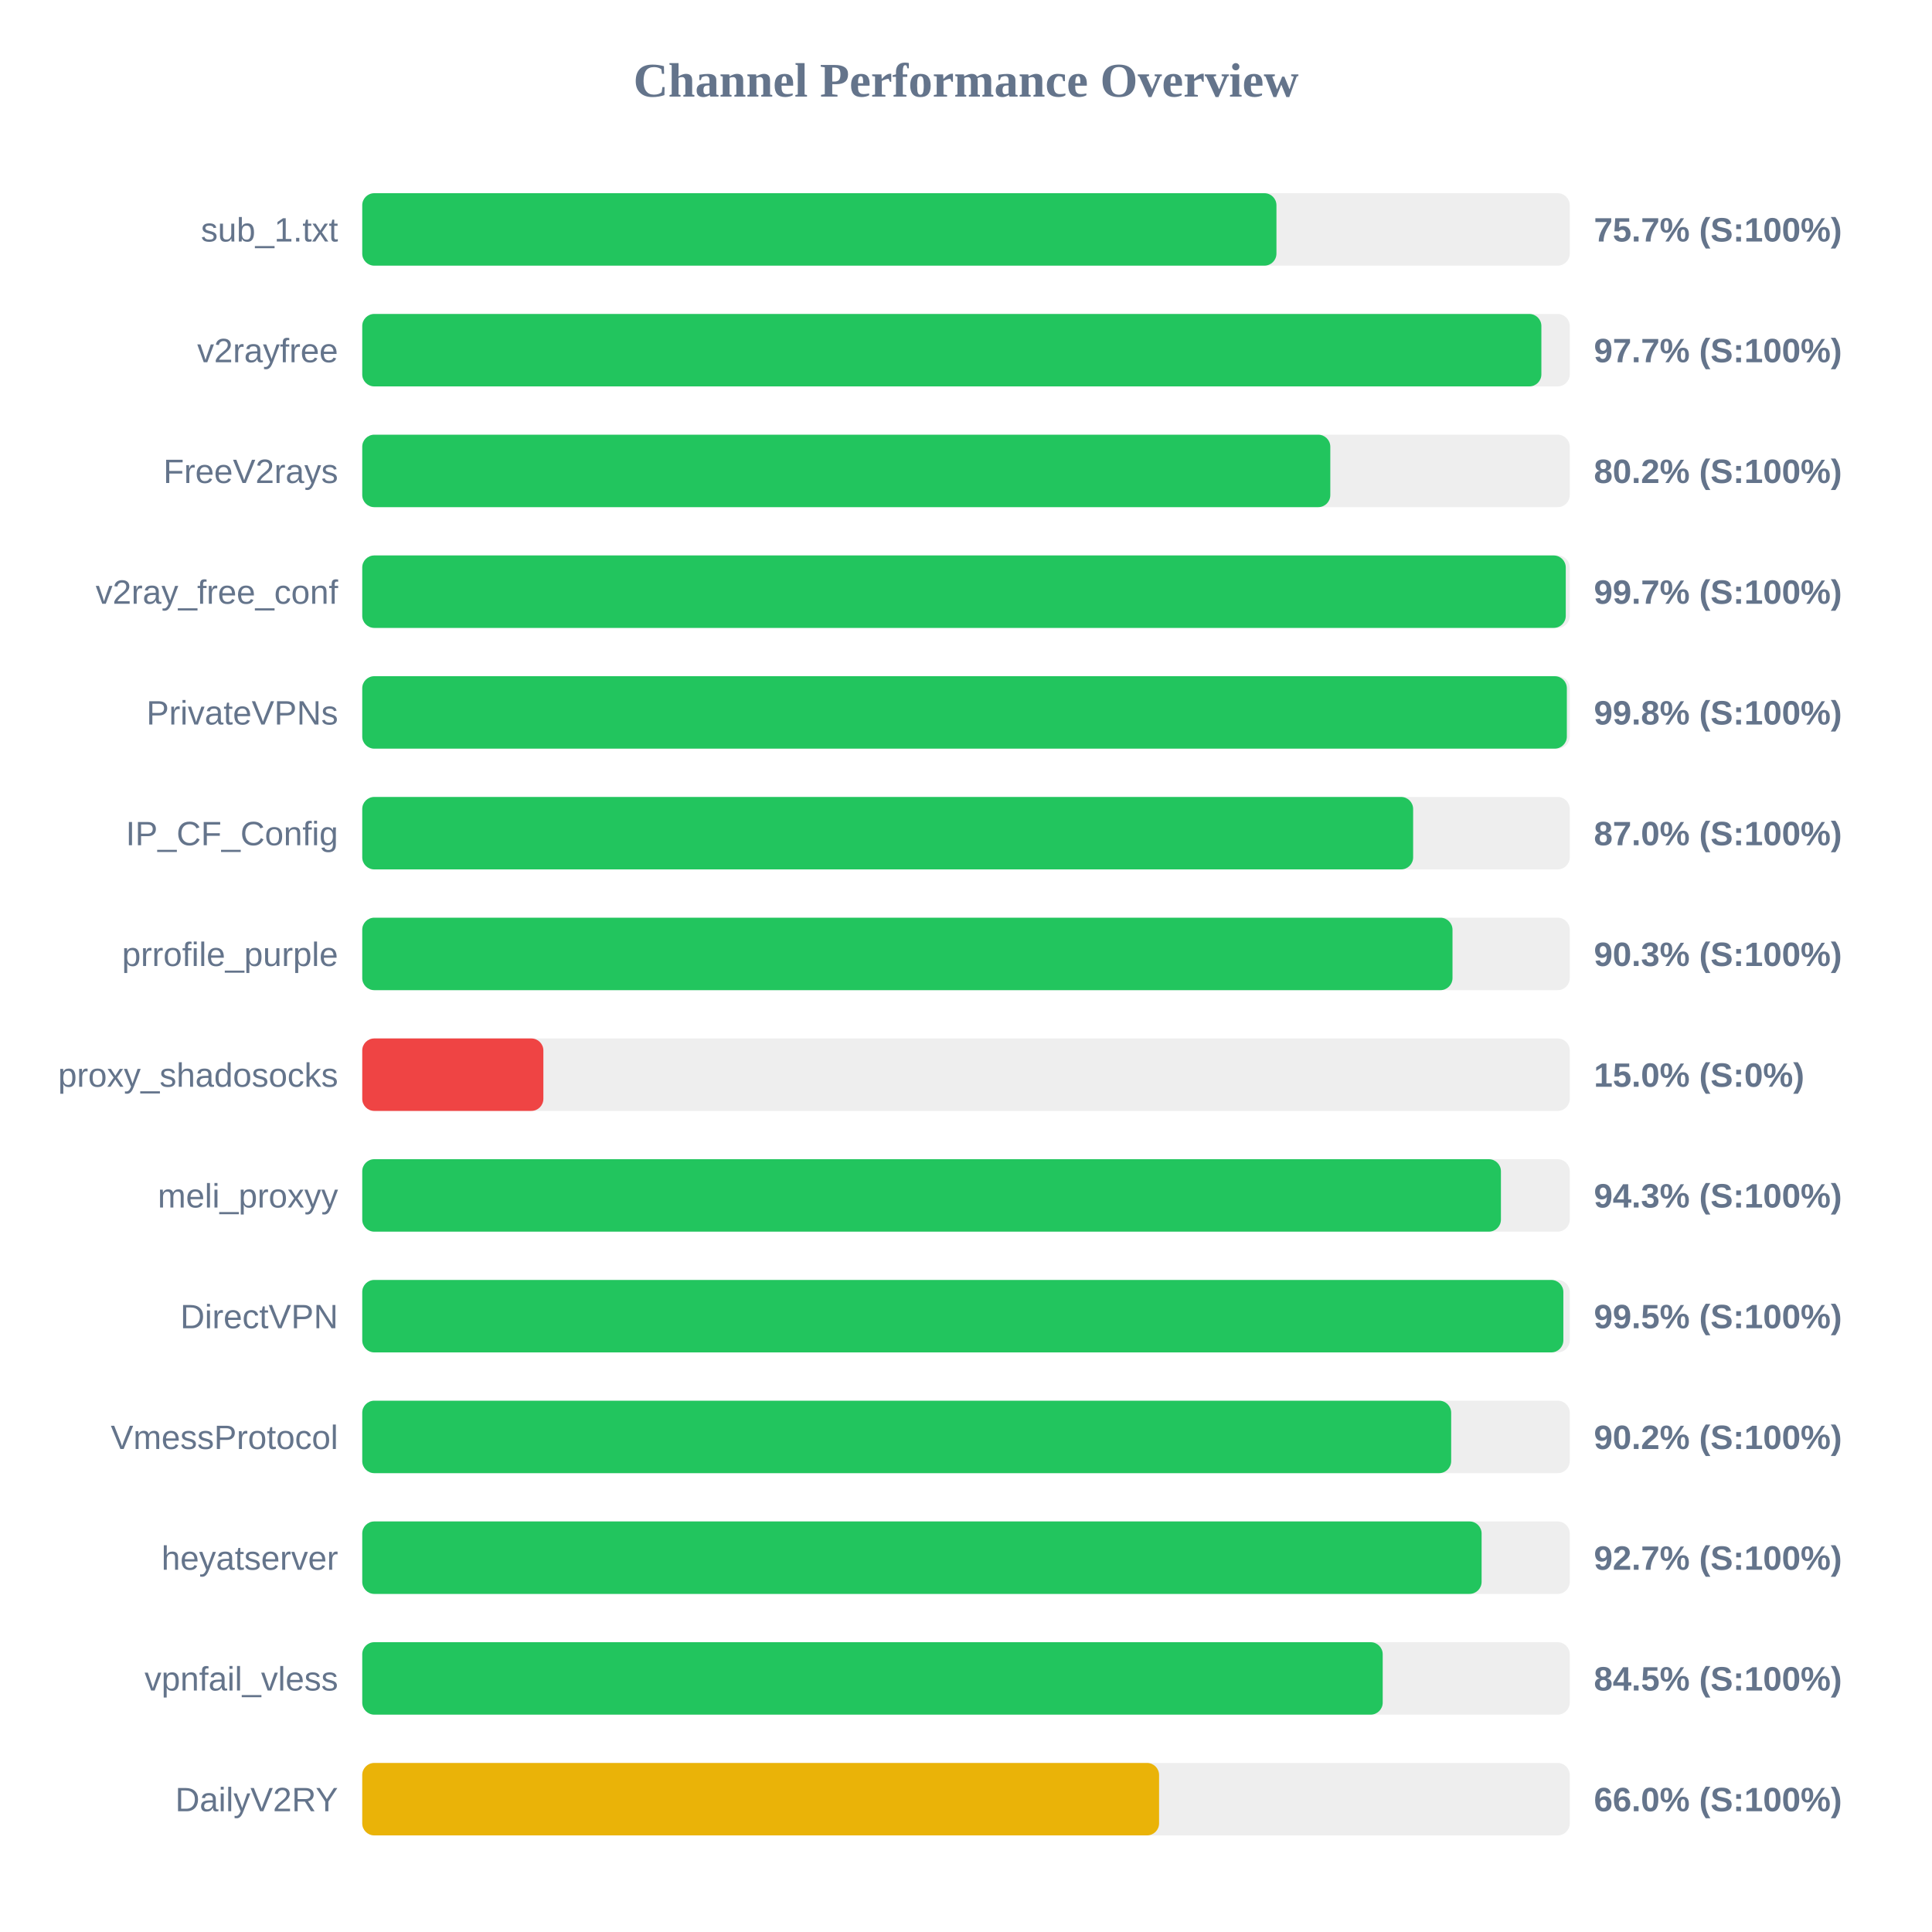
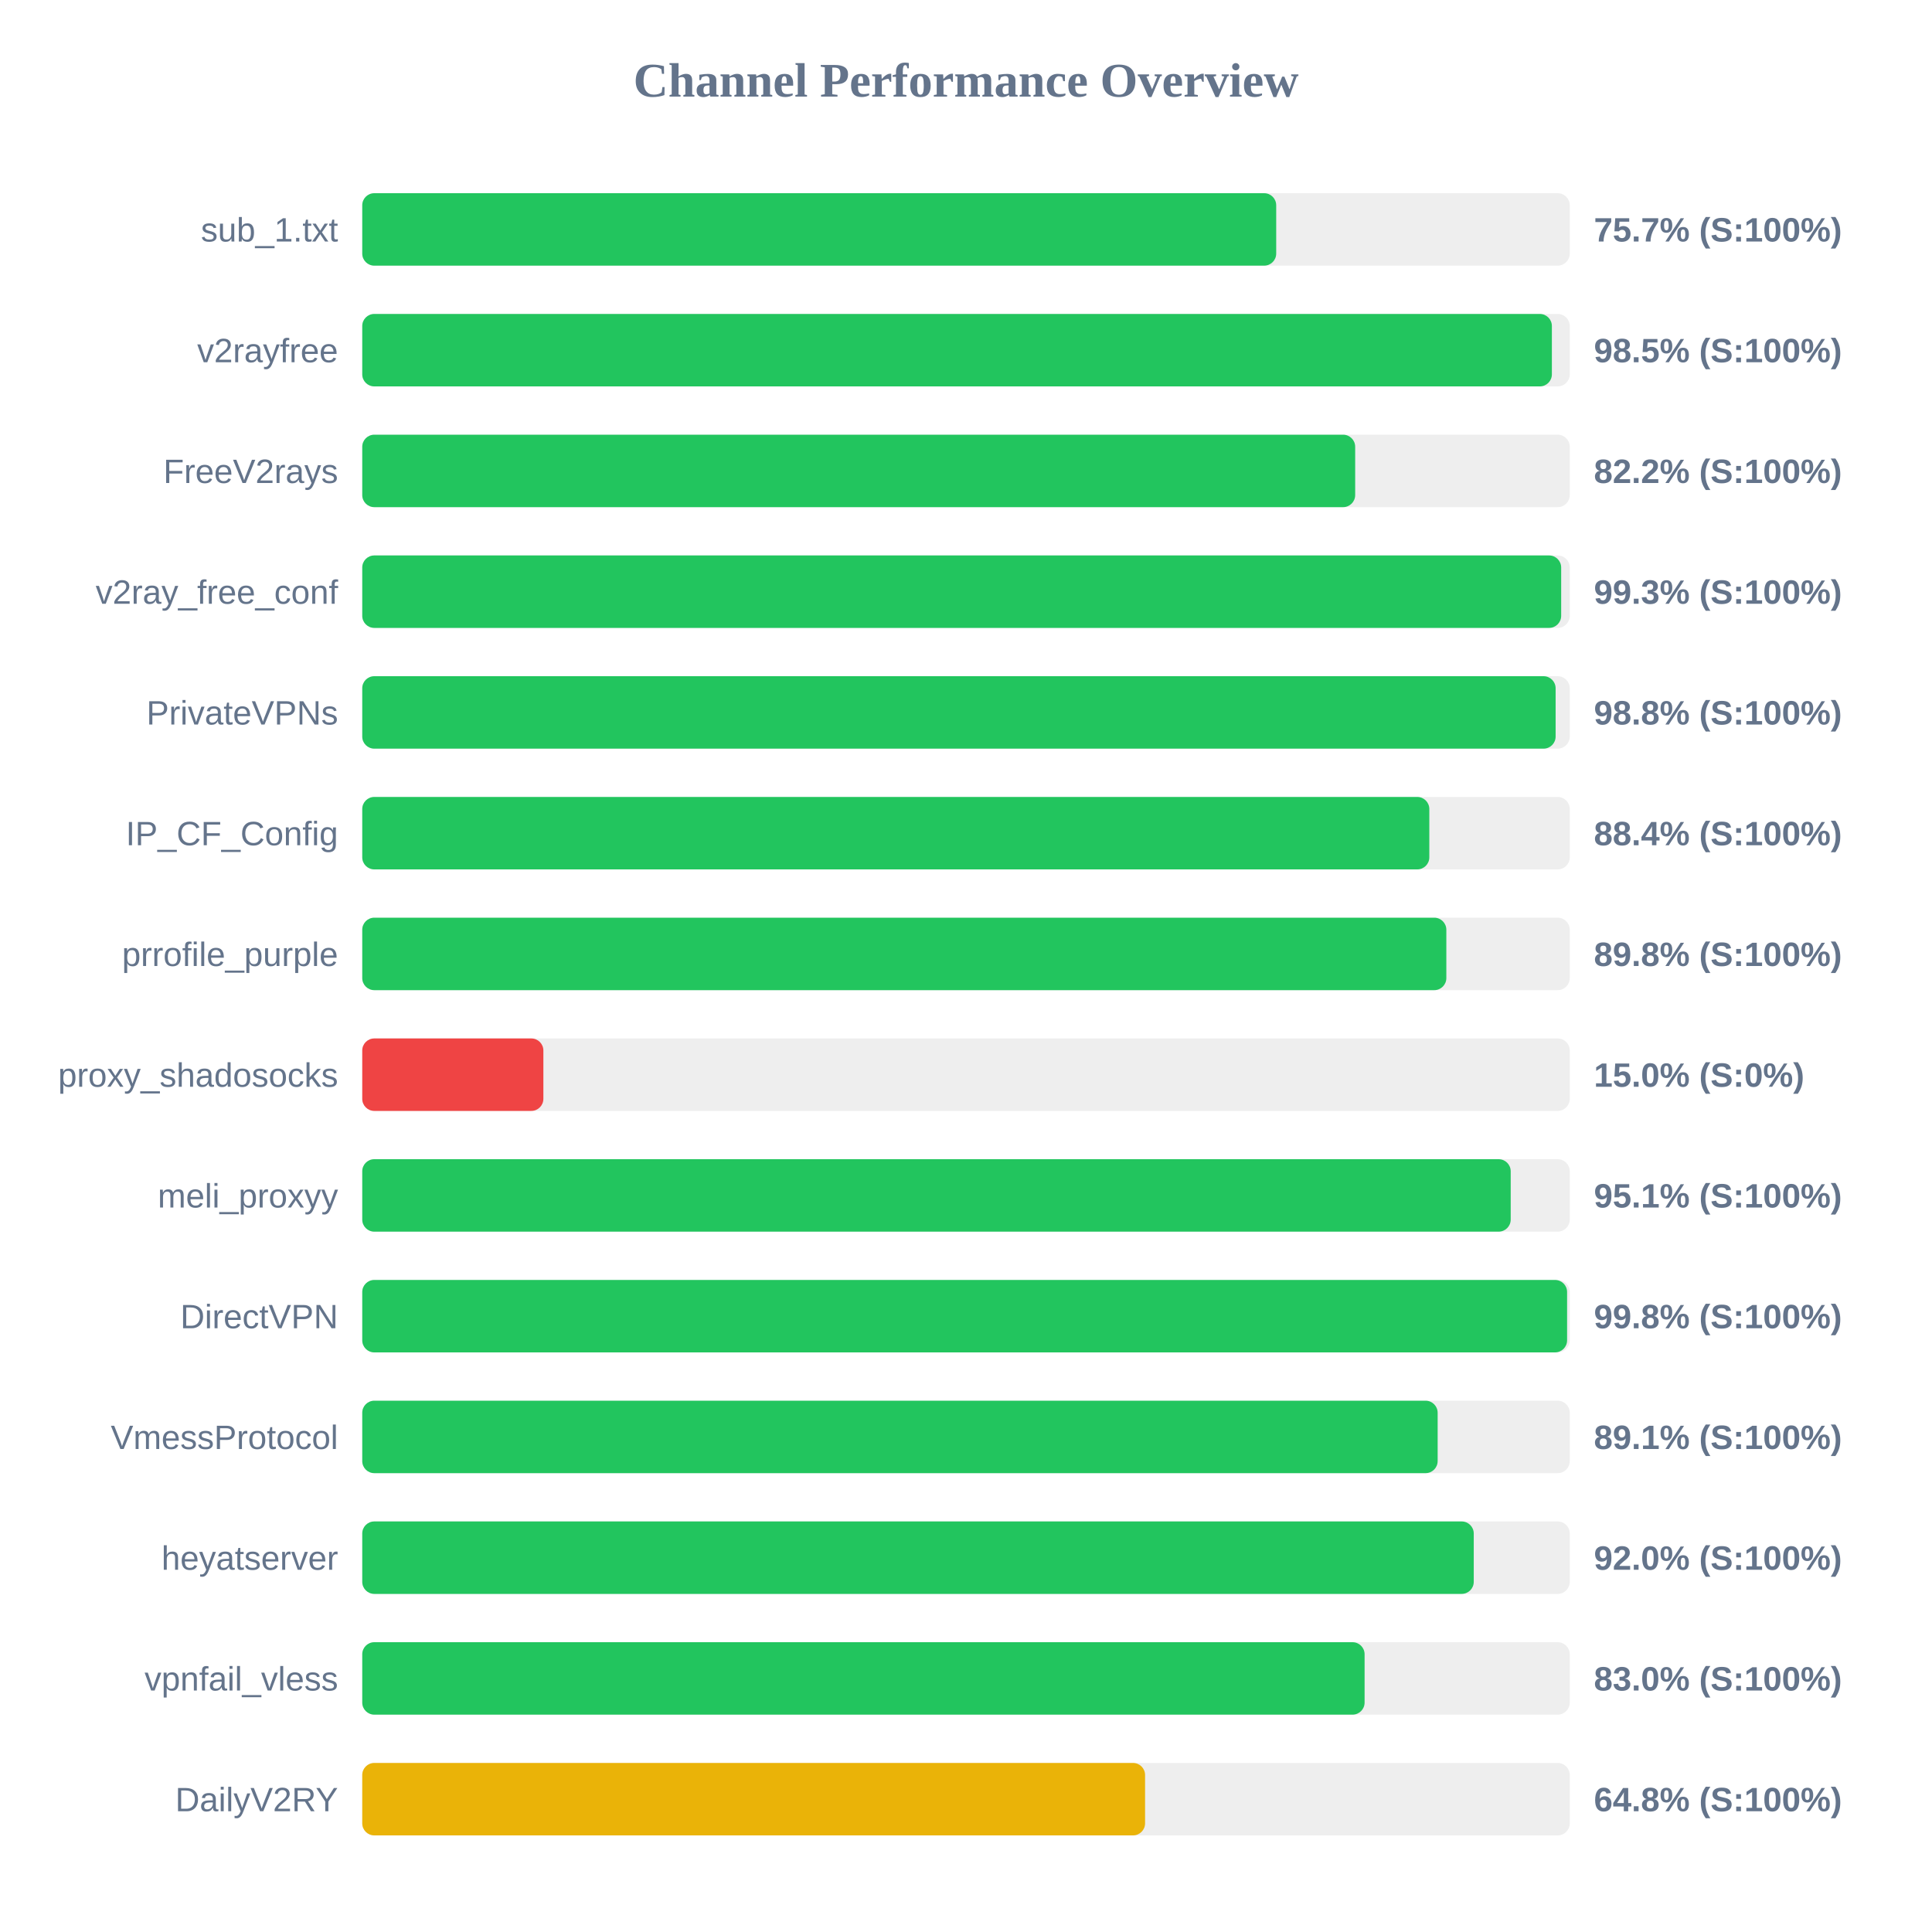
<svg xmlns="http://www.w3.org/2000/svg" width="800" height="800" version="1.1">
  <style>
        .row { font: 14px Arial; fill: #64748b; }
        .score { font: bold 14px Arial; fill: #64748b; }
    </style>
  <text x="400" y="40" text-anchor="middle" font-size="20px" font-weight="bold" fill="#64748b">Channel Performance Overview</text>
  <rect x="150" y="80" width="500" height="30" fill="#eee" rx="5" />
-   <rect x="150" y="80" width="378.55" height="30" fill="#22c55e" rx="5" />
+   <rect x="150" y="80" width="378.45" height="30" fill="#22c55e" rx="5" />
  <text x="140" y="100" text-anchor="end" class="row">sub_1.txt</text>
  <text x="660" y="100" text-anchor="start" class="score">75.7% (S:100%)</text>
  <rect x="150" y="130" width="500" height="30" fill="#eee" rx="5" />
-   <rect x="150" y="130" width="488.25" height="30" fill="#22c55e" rx="5" />
+   <rect x="150" y="130" width="492.6" height="30" fill="#22c55e" rx="5" />
  <text x="140" y="150" text-anchor="end" class="row">v2rayfree</text>
-   <text x="660" y="150" text-anchor="start" class="score">97.7% (S:100%)</text>
+   <text x="660" y="150" text-anchor="start" class="score">98.5% (S:100%)</text>
  <rect x="150" y="180" width="500" height="30" fill="#eee" rx="5" />
-   <rect x="150" y="180" width="400.85" height="30" fill="#22c55e" rx="5" />
+   <rect x="150" y="180" width="411.15" height="30" fill="#22c55e" rx="5" />
  <text x="140" y="200" text-anchor="end" class="row">FreeV2rays</text>
-   <text x="660" y="200" text-anchor="start" class="score">80.2% (S:100%)</text>
+   <text x="660" y="200" text-anchor="start" class="score">82.2% (S:100%)</text>
  <rect x="150" y="230" width="500" height="30" fill="#eee" rx="5" />
-   <rect x="150" y="230" width="498.35" height="30" fill="#22c55e" rx="5" />
+   <rect x="150" y="230" width="496.45" height="30" fill="#22c55e" rx="5" />
  <text x="140" y="250" text-anchor="end" class="row">v2ray_free_conf</text>
-   <text x="660" y="250" text-anchor="start" class="score">99.7% (S:100%)</text>
+   <text x="660" y="250" text-anchor="start" class="score">99.3% (S:100%)</text>
  <rect x="150" y="280" width="500" height="30" fill="#eee" rx="5" />
-   <rect x="150" y="280" width="498.8" height="30" fill="#22c55e" rx="5" />
+   <rect x="150" y="280" width="494.15" height="30" fill="#22c55e" rx="5" />
  <text x="140" y="300" text-anchor="end" class="row">PrivateVPNs</text>
-   <text x="660" y="300" text-anchor="start" class="score">99.8% (S:100%)</text>
+   <text x="660" y="300" text-anchor="start" class="score">98.8% (S:100%)</text>
  <rect x="150" y="330" width="500" height="30" fill="#eee" rx="5" />
-   <rect x="150" y="330" width="435.15" height="30" fill="#22c55e" rx="5" />
+   <rect x="150" y="330" width="441.85" height="30" fill="#22c55e" rx="5" />
  <text x="140" y="350" text-anchor="end" class="row">IP_CF_Config</text>
-   <text x="660" y="350" text-anchor="start" class="score">87.0% (S:100%)</text>
+   <text x="660" y="350" text-anchor="start" class="score">88.4% (S:100%)</text>
  <rect x="150" y="380" width="500" height="30" fill="#eee" rx="5" />
-   <rect x="150" y="380" width="451.45" height="30" fill="#22c55e" rx="5" />
+   <rect x="150" y="380" width="448.9" height="30" fill="#22c55e" rx="5" />
  <text x="140" y="400" text-anchor="end" class="row">prrofile_purple</text>
-   <text x="660" y="400" text-anchor="start" class="score">90.3% (S:100%)</text>
+   <text x="660" y="400" text-anchor="start" class="score">89.8% (S:100%)</text>
  <rect x="150" y="430" width="500" height="30" fill="#eee" rx="5" />
  <rect x="150" y="430" width="75.0" height="30" fill="#ef4444" rx="5" />
  <text x="140" y="450" text-anchor="end" class="row">proxy_shadosocks</text>
  <text x="660" y="450" text-anchor="start" class="score">15.0% (S:0%)</text>
  <rect x="150" y="480" width="500" height="30" fill="#eee" rx="5" />
-   <rect x="150" y="480" width="471.5" height="30" fill="#22c55e" rx="5" />
+   <rect x="150" y="480" width="475.55" height="30" fill="#22c55e" rx="5" />
  <text x="140" y="500" text-anchor="end" class="row">meli_proxyy</text>
-   <text x="660" y="500" text-anchor="start" class="score">94.3% (S:100%)</text>
+   <text x="660" y="500" text-anchor="start" class="score">95.1% (S:100%)</text>
  <rect x="150" y="530" width="500" height="30" fill="#eee" rx="5" />
-   <rect x="150" y="530" width="497.35" height="30" fill="#22c55e" rx="5" />
+   <rect x="150" y="530" width="498.9" height="30" fill="#22c55e" rx="5" />
  <text x="140" y="550" text-anchor="end" class="row">DirectVPN</text>
-   <text x="660" y="550" text-anchor="start" class="score">99.5% (S:100%)</text>
+   <text x="660" y="550" text-anchor="start" class="score">99.8% (S:100%)</text>
  <rect x="150" y="580" width="500" height="30" fill="#eee" rx="5" />
-   <rect x="150" y="580" width="450.9" height="30" fill="#22c55e" rx="5" />
+   <rect x="150" y="580" width="445.3" height="30" fill="#22c55e" rx="5" />
  <text x="140" y="600" text-anchor="end" class="row">VmessProtocol</text>
-   <text x="660" y="600" text-anchor="start" class="score">90.2% (S:100%)</text>
+   <text x="660" y="600" text-anchor="start" class="score">89.1% (S:100%)</text>
  <rect x="150" y="630" width="500" height="30" fill="#eee" rx="5" />
-   <rect x="150" y="630" width="463.5" height="30" fill="#22c55e" rx="5" />
+   <rect x="150" y="630" width="460.25" height="30" fill="#22c55e" rx="5" />
  <text x="140" y="650" text-anchor="end" class="row">heyatserver</text>
-   <text x="660" y="650" text-anchor="start" class="score">92.7% (S:100%)</text>
+   <text x="660" y="650" text-anchor="start" class="score">92.0% (S:100%)</text>
  <rect x="150" y="680" width="500" height="30" fill="#eee" rx="5" />
-   <rect x="150" y="680" width="422.55" height="30" fill="#22c55e" rx="5" />
+   <rect x="150" y="680" width="415.05" height="30" fill="#22c55e" rx="5" />
  <text x="140" y="700" text-anchor="end" class="row">vpnfail_vless</text>
-   <text x="660" y="700" text-anchor="start" class="score">84.5% (S:100%)</text>
+   <text x="660" y="700" text-anchor="start" class="score">83.0% (S:100%)</text>
  <rect x="150" y="730" width="500" height="30" fill="#eee" rx="5" />
-   <rect x="150" y="730" width="329.95" height="30" fill="#eab308" rx="5" />
+   <rect x="150" y="730" width="324.15" height="30" fill="#eab308" rx="5" />
  <text x="140" y="750" text-anchor="end" class="row">DailyV2RY</text>
-   <text x="660" y="750" text-anchor="start" class="score">66.0% (S:100%)</text>
+   <text x="660" y="750" text-anchor="start" class="score">64.8% (S:100%)</text>
</svg>
